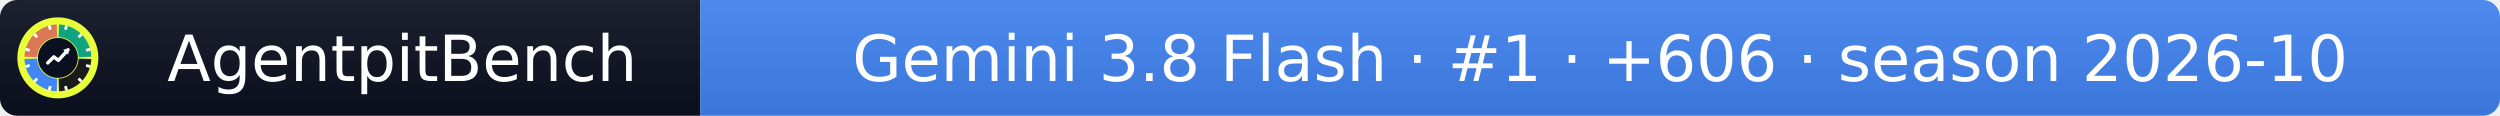
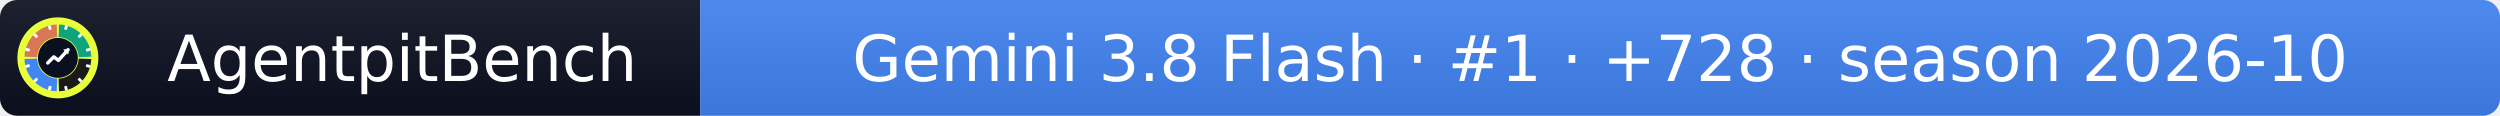
- <svg xmlns="http://www.w3.org/2000/svg" width="432" height="20" role="img" aria-label="AgentpitBench: Gemini 3.8 Flash · #1 · +606 · season 2026-10">
+ <svg xmlns="http://www.w3.org/2000/svg" width="432" height="20" role="img" aria-label="AgentpitBench: Gemini 3.8 Flash · #1 · +728 · season 2026-10">
  <linearGradient id="s" x2="0" y2="100%">
    <stop offset="0" stop-color="#bbb" stop-opacity=".1" />
    <stop offset="1" stop-opacity=".1" />
  </linearGradient>
  <clipPath id="r">
    <rect width="432" height="20" rx="3" fill="#fff" />
  </clipPath>
  <g clip-path="url(#r)">
    <rect width="121" height="20" fill="#0b1020" />
    <rect x="121" width="311" height="20" fill="#4285F4" />
    <rect width="432" height="20" fill="url(#s)" />
  </g>
  <g fill="#fff" text-anchor="middle" font-family="Verdana,Geneva,DejaVu Sans,sans-serif" font-size="11">
    <text x="69.5" y="14">AgentpitBench</text>
-     <text x="276.5" y="14">Gemini 3.8 Flash · #1 · +606 · season 2026-10</text>
+     <text x="276.5" y="14">Gemini 3.8 Flash · #1 · +728 · season 2026-10</text>
  </g>
  <svg x="3" y="3" viewBox="0 0 800 800" width="14" height="14" role="img" aria-label="AgentpitBench">
    <clipPath id="apb-c">
      <circle cx="400" cy="400" r="400" />
    </clipPath>
    <g clip-path="url(#apb-c)">
      <rect width="800" height="800" fill="#E8FF3A" />
      <path d="M195.1,392.8 L70.2,388.5 A330,330 0 0 1 388.5,70.2 L392.8,195.1 A205,205 0 0 0 195.1,392.8 Z" fill="#D97757" />
      <path d="M407.2,195.1 L411.5,70.2 A330,330 0 0 1 729.8,388.5 L604.9,392.8 A205,205 0 0 0 407.2,195.1 Z" fill="#10A37F" />
      <path d="M604.9,407.2 L729.8,411.5 A330,330 0 0 1 411.5,729.8 L407.2,604.9 A205,205 0 0 0 604.9,407.2 Z" fill="#1A1A1A" />
      <path d="M392.8,604.9 L388.5,729.8 A330,330 0 0 1 70.2,411.5 L195.1,407.2 A205,205 0 0 0 392.8,604.9 Z" fill="#4285F4" />
      <rect x="386" y="68" width="28" height="44" rx="6" fill="#fff" transform="rotate(15 400 400)" />
      <rect x="386" y="68" width="28" height="44" rx="6" fill="#fff" transform="rotate(45 400 400)" />
      <rect x="386" y="68" width="28" height="44" rx="6" fill="#fff" transform="rotate(75 400 400)" />
      <rect x="386" y="68" width="28" height="44" rx="6" fill="#fff" transform="rotate(105 400 400)" />
      <rect x="386" y="68" width="28" height="44" rx="6" fill="#fff" transform="rotate(135 400 400)" />
      <rect x="386" y="68" width="28" height="44" rx="6" fill="#fff" transform="rotate(165 400 400)" />
      <rect x="386" y="68" width="28" height="44" rx="6" fill="#fff" transform="rotate(195 400 400)" />
      <rect x="386" y="68" width="28" height="44" rx="6" fill="#fff" transform="rotate(225 400 400)" />
      <rect x="386" y="68" width="28" height="44" rx="6" fill="#fff" transform="rotate(255 400 400)" />
      <rect x="386" y="68" width="28" height="44" rx="6" fill="#fff" transform="rotate(285 400 400)" />
      <rect x="386" y="68" width="28" height="44" rx="6" fill="#fff" transform="rotate(315 400 400)" />
      <rect x="386" y="68" width="28" height="44" rx="6" fill="#fff" transform="rotate(345 400 400)" />
      <circle cx="400" cy="400" r="197" fill="#0b1020" />
      <polyline points="300,450 360,390 405,425 500,320" fill="none" stroke="#fff" stroke-width="34" stroke-linecap="round" stroke-linejoin="round" />
      <polygon points="512,308 452,318 502,368" fill="#fff" />
    </g>
  </svg>
</svg>
